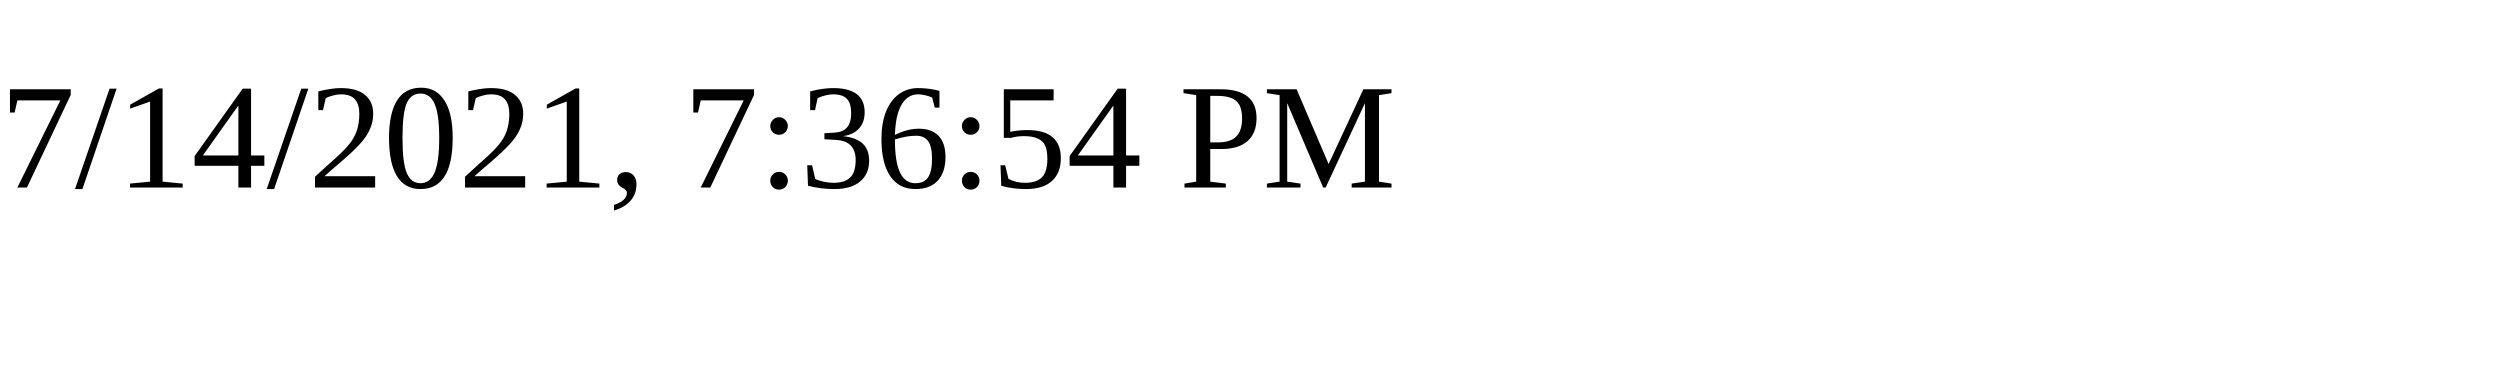
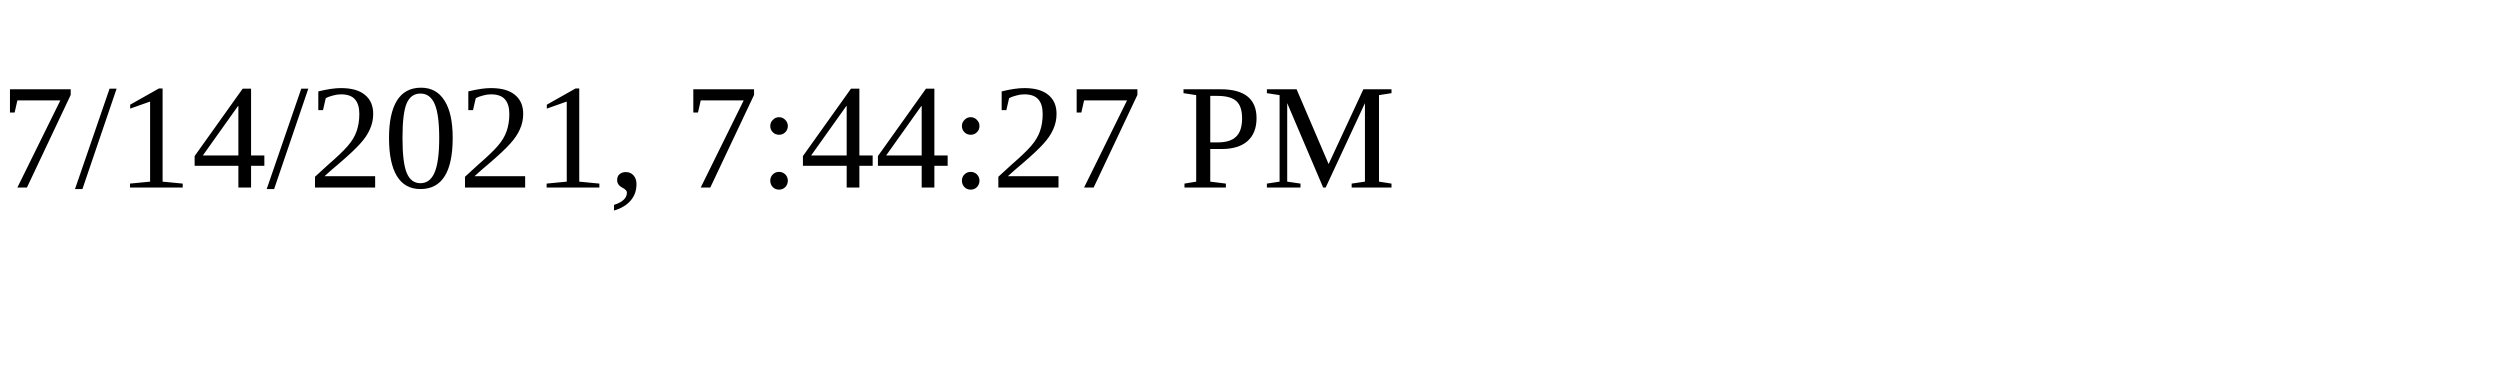
<svg xmlns="http://www.w3.org/2000/svg" height="30" width="200">
-   <text x="0" y="15">7/14/2021, 7:36:54 PM</text>
+   <text x="0" y="15">7/14/2021, 7:44:27 PM</text>
</svg>
